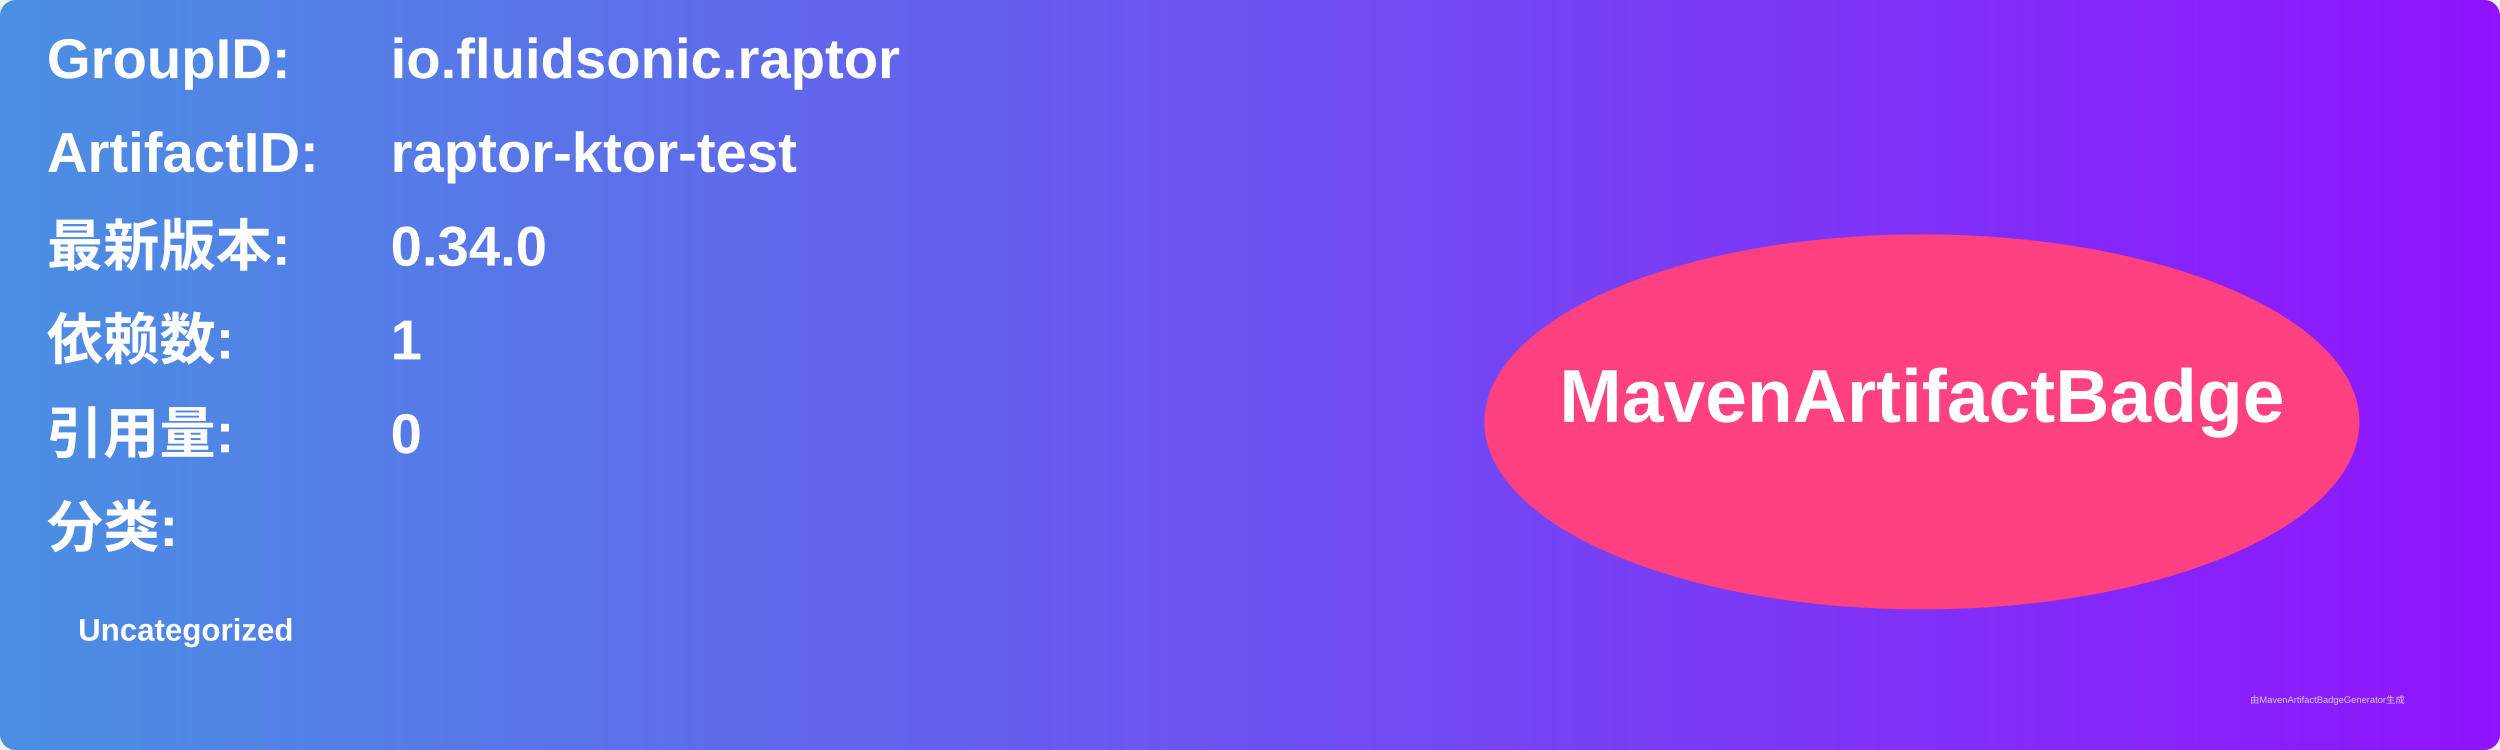
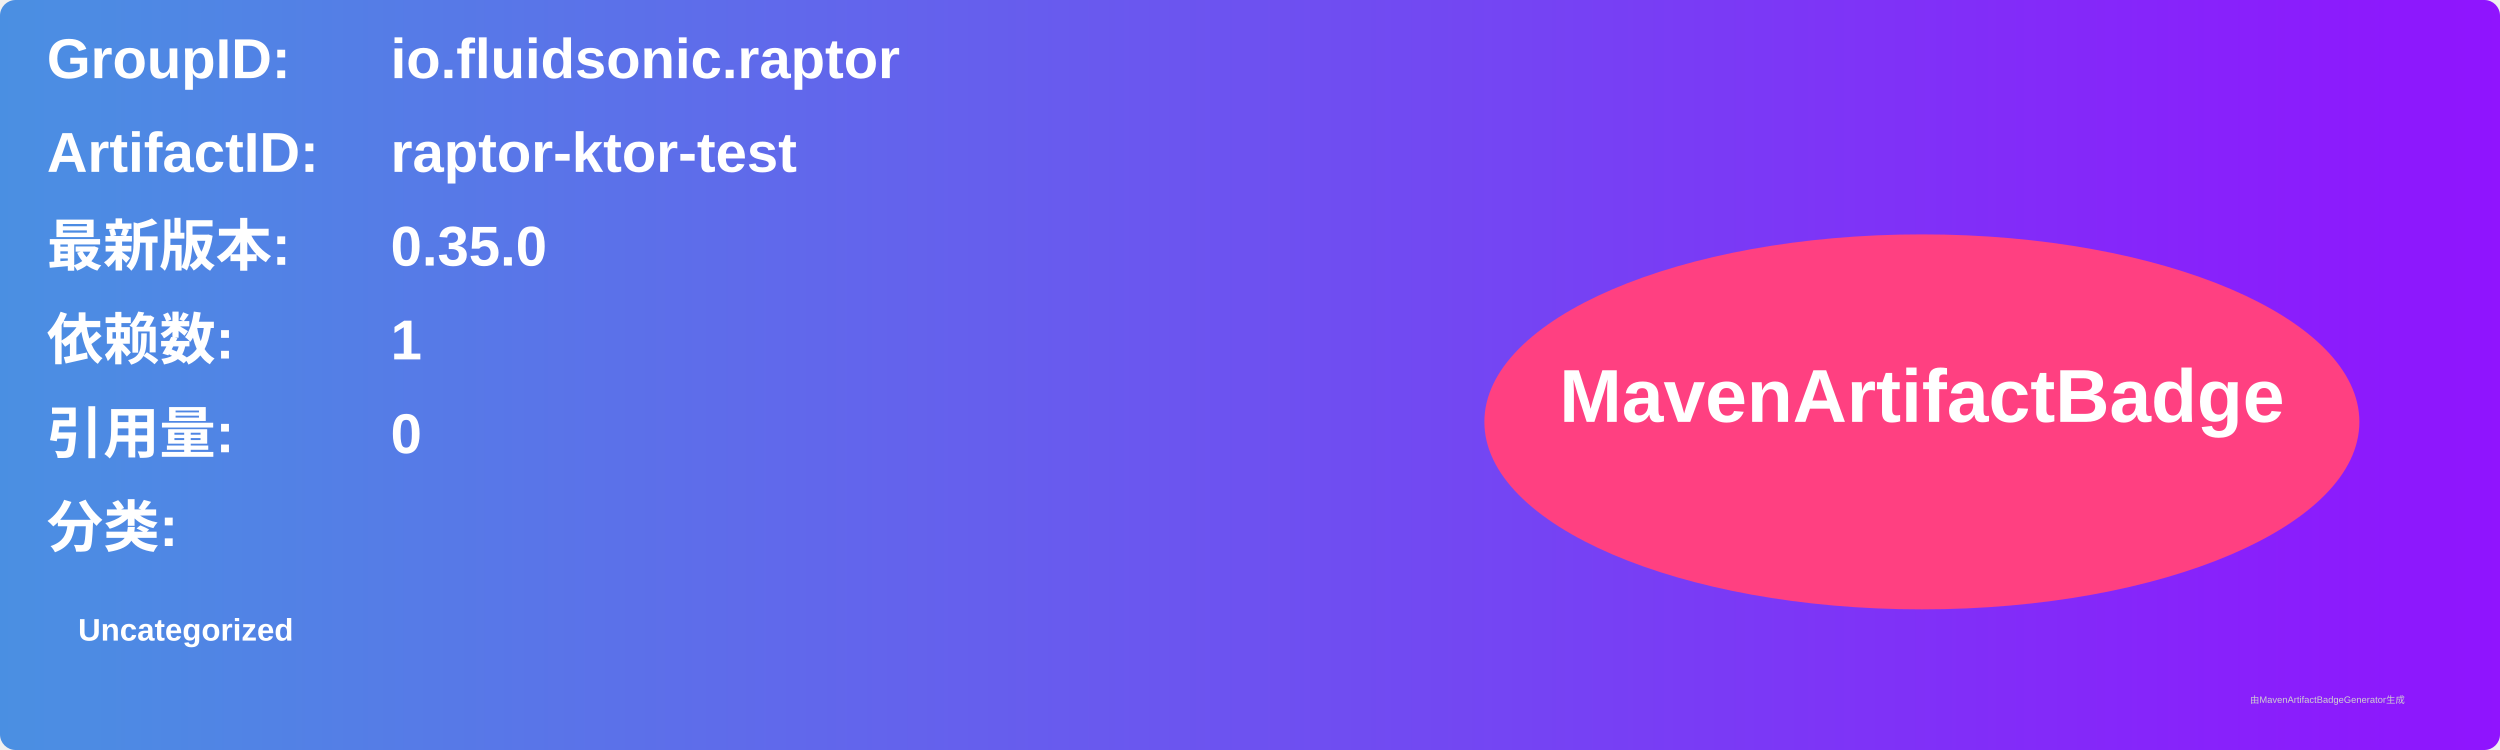
<svg xmlns="http://www.w3.org/2000/svg" width="800" height="240" viewBox="0 0 800 240">
  <linearGradient id="grad" x1="0%" y1="0%" x2="100%" y2="0%">
    <stop offset="0%" stop-color="#4a90e2" />
    <stop offset="100%" stop-color="#9013fe" />
  </linearGradient>
  <rect width="100%" height="100%" rx="5" ry="5" fill="url(#grad)" />
  <g transform="translate(15, 15)">
    <text x="0" y="10" font-family="Arial" font-size="18" fill="white" font-weight="bold" width="260">GroupID:</text>
    <text x="110" y="10" font-family="Arial" font-size="18" fill="white" font-weight="bold" width="460">io.fluidsonic.raptor</text>
    <text x="0" y="40" font-family="Arial" font-size="18" fill="white" font-weight="bold" width="260">ArtifactID:</text>
    <text x="110" y="40" font-family="Arial" font-size="18" fill="white" font-weight="bold" width="460">raptor-ktor-test</text>
    <text x="0" y="70" font-family="Arial" font-size="18" fill="white" font-weight="bold">最新版本:</text>
    <text x="110" y="70" font-family="Arial" font-size="18" fill="white" font-weight="bold">
-       <tspan font-weight="bold">0.34.0</tspan>
+       <tspan font-weight="bold">0.35.0</tspan>
    </text>
    <text x="0" y="100" font-family="Arial" font-size="18" fill="white" font-weight="bold">依赖数: </text>
    <text x="110" y="100" font-family="Arial" font-size="18" fill="white">
      <tspan font-weight="bold">1</tspan>
    </text>
    <text x="0" y="130" font-family="Arial" font-size="18" fill="white" font-weight="bold">引用量: </text>
    <text x="110" y="130" font-family="Arial" font-size="18" fill="white">
      <tspan font-weight="bold">0</tspan>
    </text>
    <text x="0" y="160" font-family="Arial" font-size="18" fill="white" font-weight="bold">分类:</text>
    <text x="10" y="190" font-family="Arial" font-size="10" fill="white">
      <tspan font-weight="bold">Uncategorized</tspan>
    </text>
    <ellipse cx="600" cy="120" rx="140" ry="60" fill="#ff4081" />
    <text x="600" y="120" text-anchor="middle" font-family="Arial" font-size="24" fill="white" font-weight="bold">MavenArtifactBadge</text>
  </g>
  <text x="720" y="225" font-family="Arial" font-size="3" fill="#d0d0d0">由MavenArtifactBadgeGenerator生成</text>
</svg>
